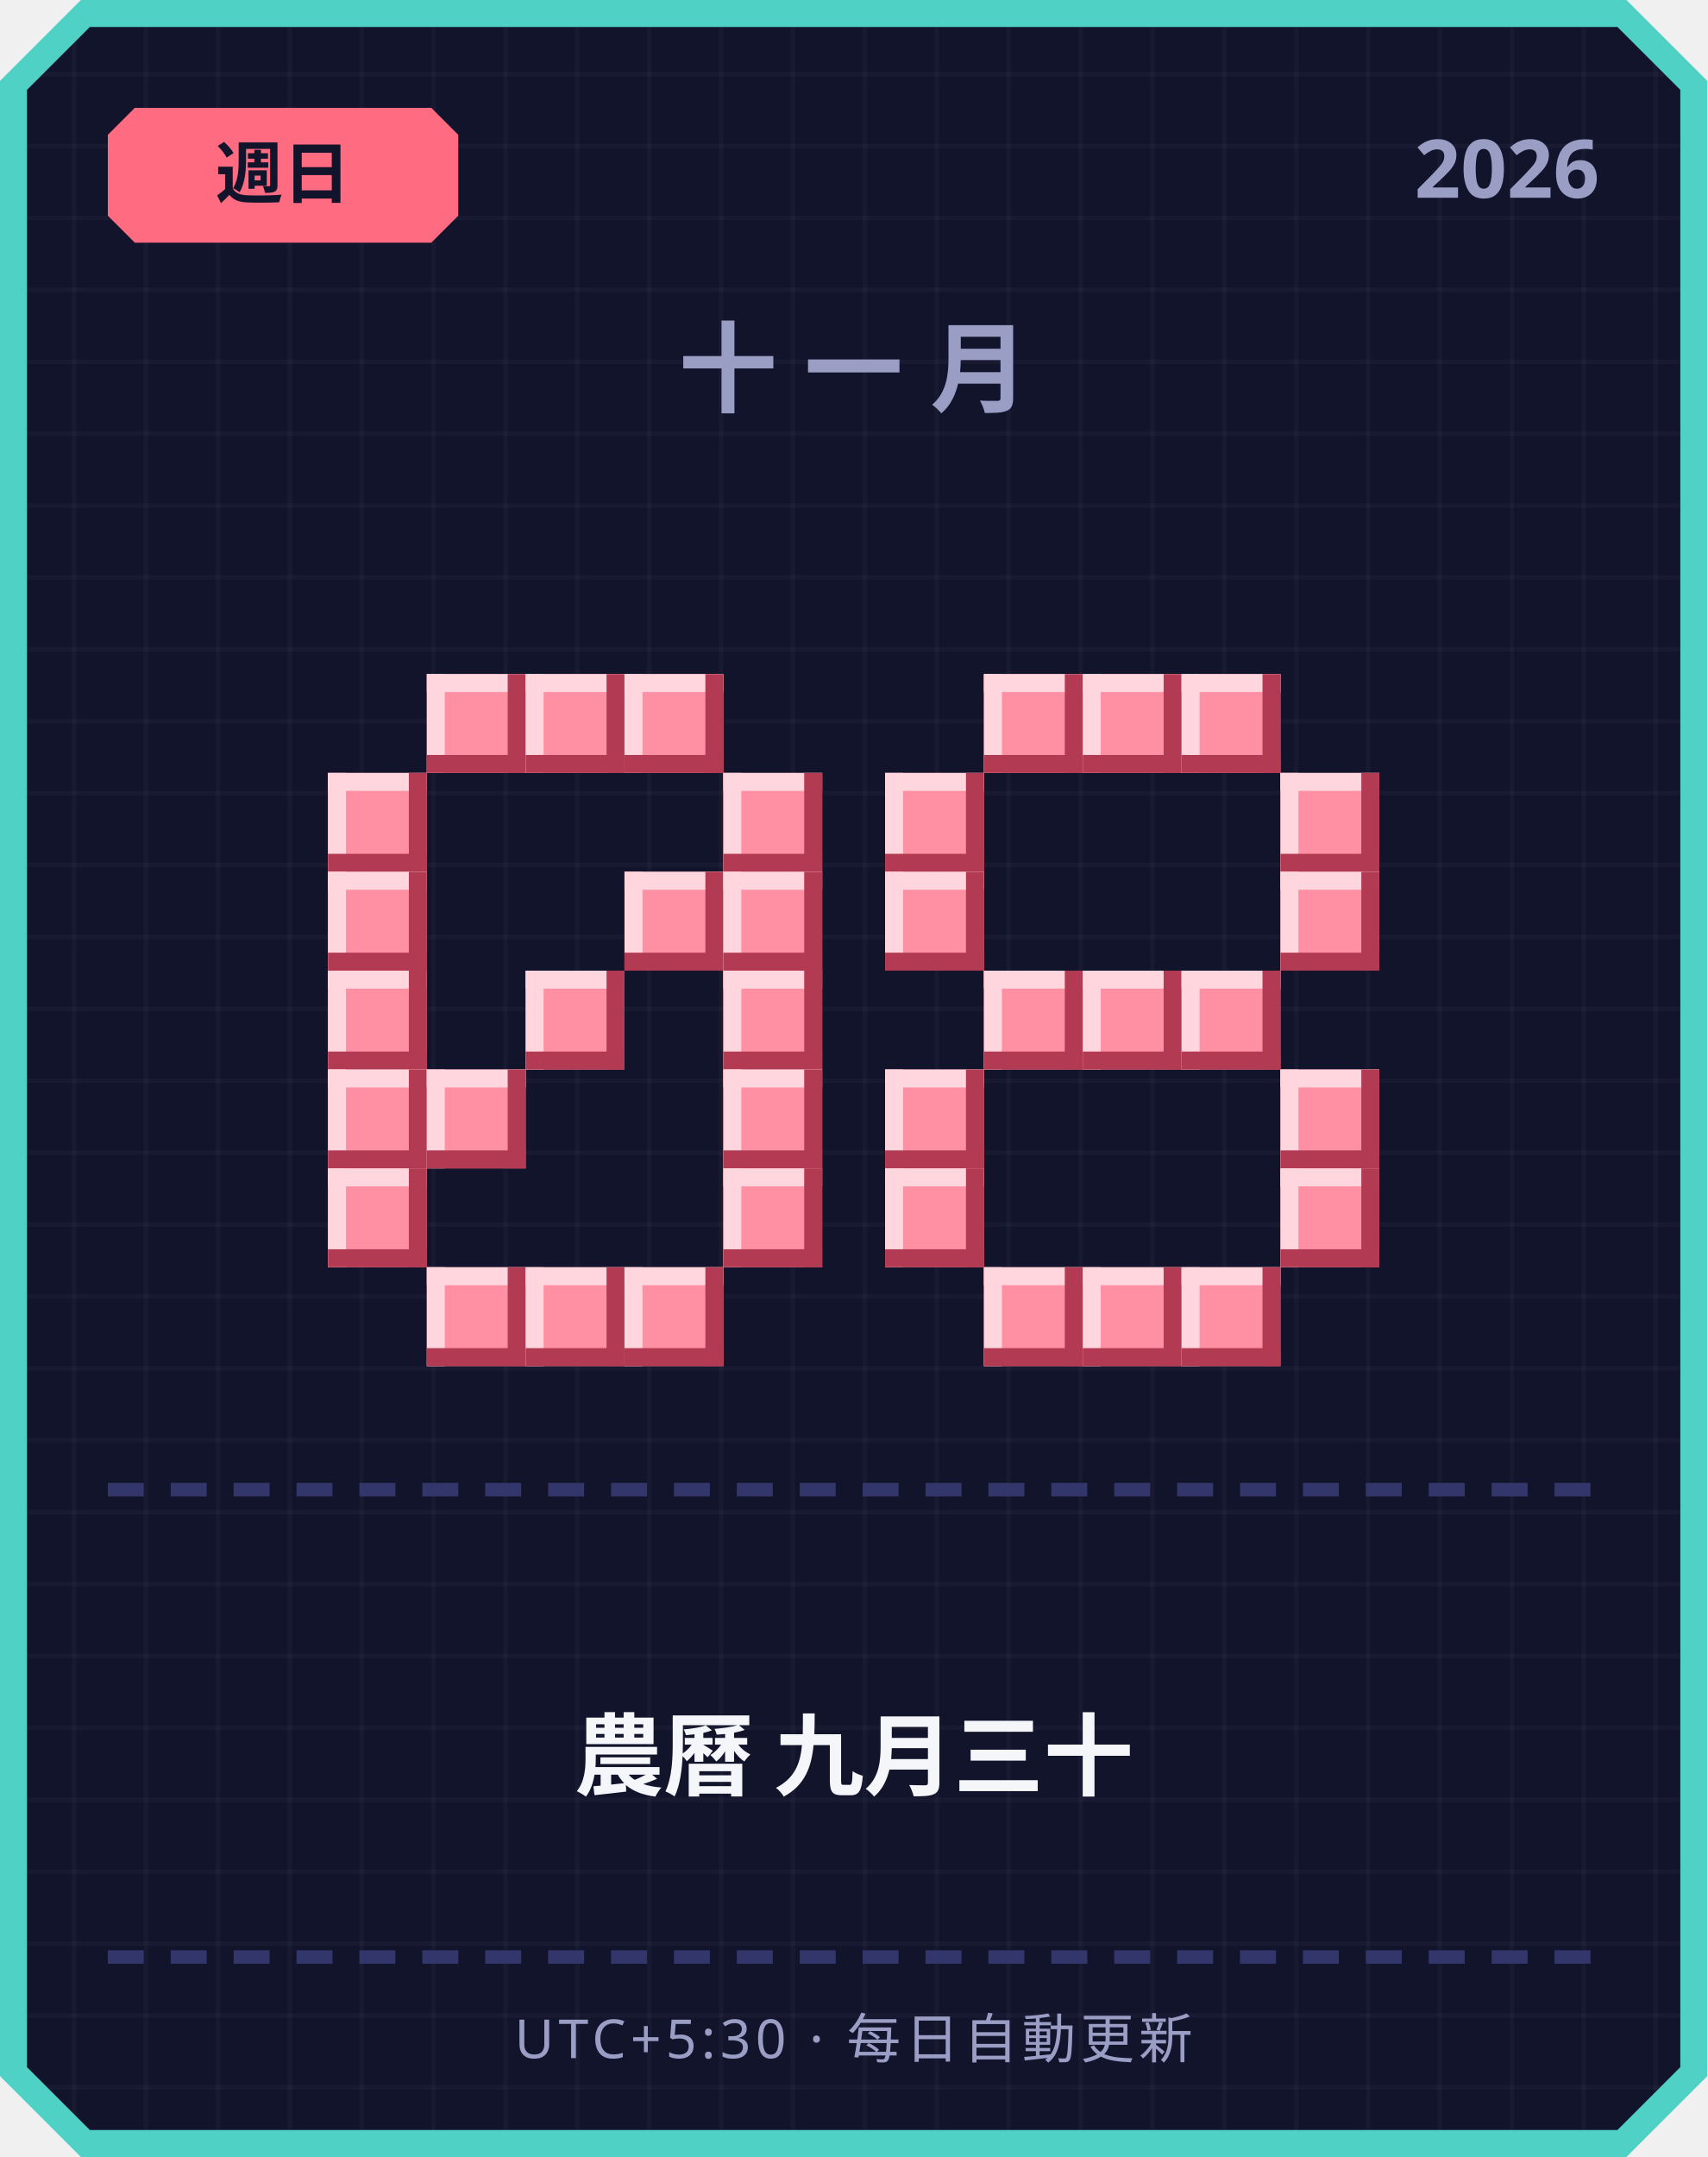
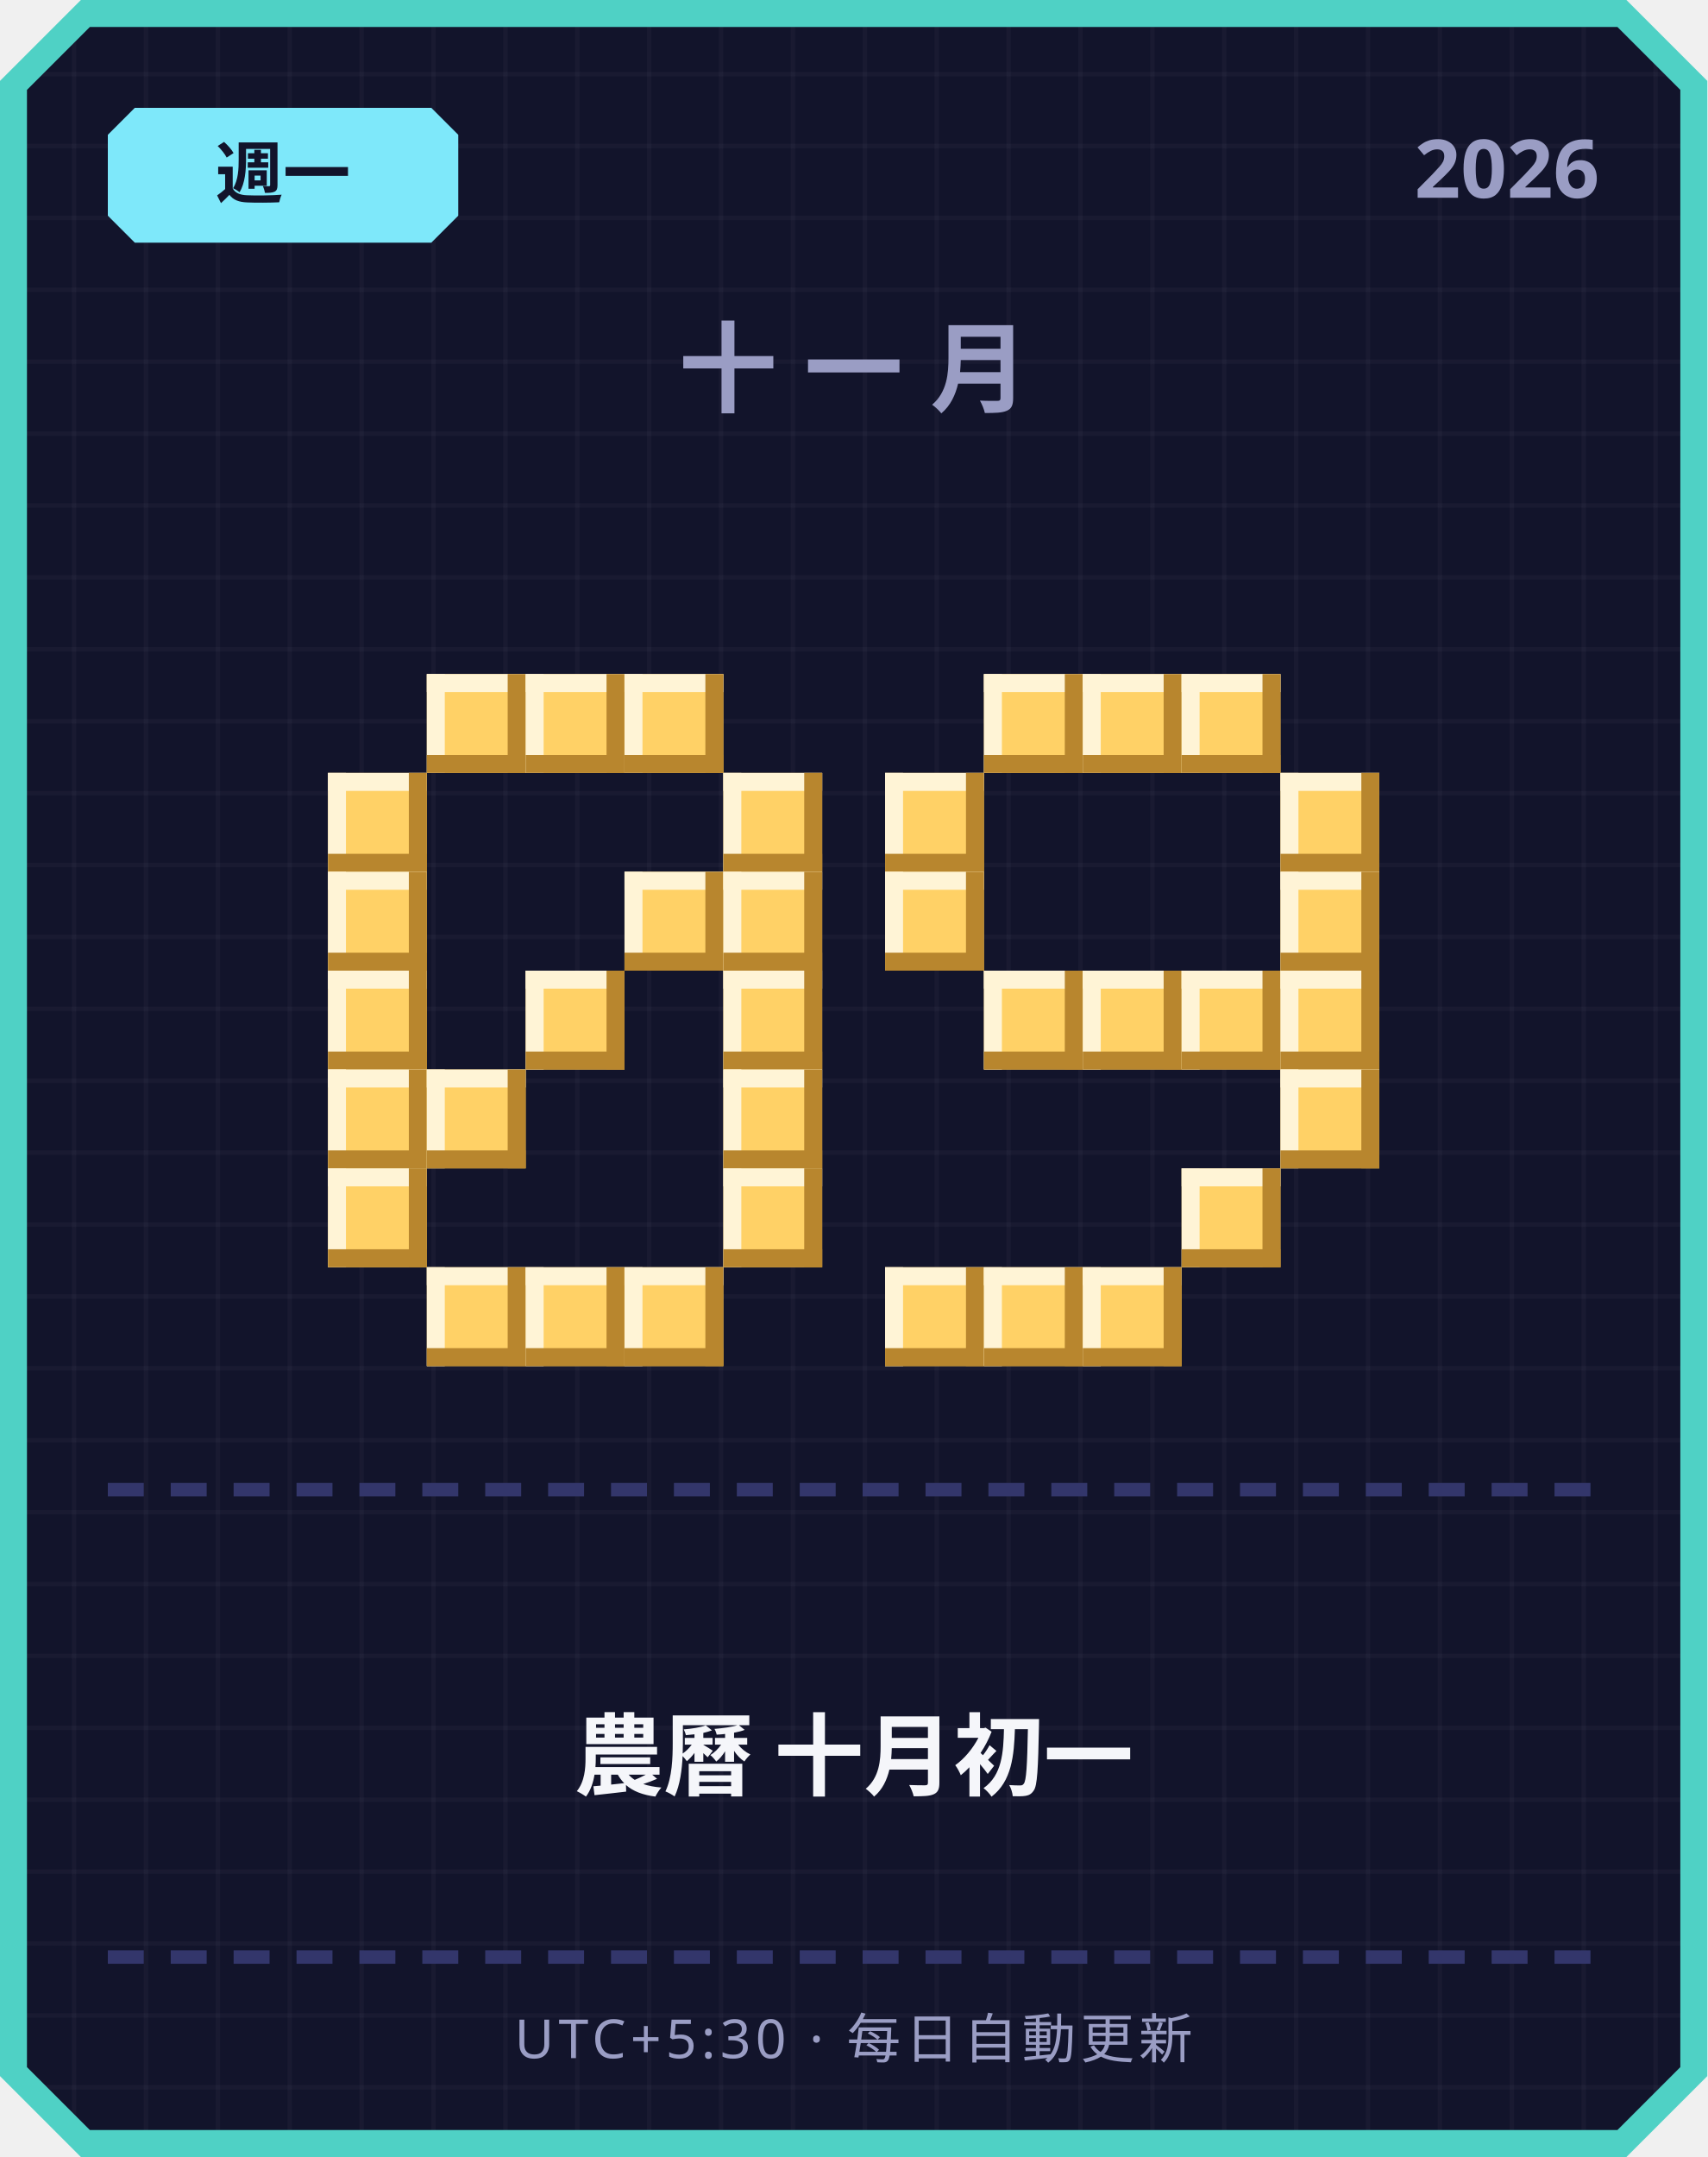
<svg xmlns="http://www.w3.org/2000/svg" width="380" height="480" viewBox="0 0 380 480">
  <defs>
    <pattern id="grid" width="16" height="16" patternUnits="userSpaceOnUse">
      <rect width="16" height="16" fill="#12142b" />
      <rect width="1" height="16" fill="#ffffff" opacity="0.03" />
      <rect width="16" height="1" fill="#ffffff" opacity="0.03" />
    </pattern>
  </defs>
  <path d="M 18,0 L 362,0 L 380,18 L 380,462 L 362,480 L 18,480 L 0,462 L 0,18 Z" fill="#4fd1c5" />
  <path d="M 20,6 L 360,6 L 374,20 L 374,460 L 360,474 L 20,474 L 6,460 L 6,20 Z" fill="url(#grid)" />
-   <path d="M 30,24 L 96,24 L 102,30 L 102,48 L 96,54 L 30,54 L 24,48 L 24,30 Z" fill="#ff6b81" />
-   <text x="63" y="44" text-anchor="middle" font-family="'Segoe UI', sans-serif" font-size="15" font-weight="700" fill="#12142b">週日</text>
+   <path d="M 30,24 L 96,24 L 102,30 L 102,48 L 96,54 L 30,54 L 24,48 L 24,30 Z" fill="#7ee8fa" />
+   <text x="63" y="44" text-anchor="middle" font-family="'Segoe UI', sans-serif" font-size="15" font-weight="700" fill="#12142b">週一</text>
  <text x="356" y="44" text-anchor="end" font-family="'Segoe UI', sans-serif" font-size="18" font-weight="700" fill="#9a9dc4">2026</text>
  <text x="190" y="90" text-anchor="middle" font-family="'Segoe UI', sans-serif" font-size="22" font-weight="700" letter-spacing="6" fill="#9a9dc4">十一月</text>
-   <rect x="95" y="150" width="22" height="22" fill="#ff8fa3" />
-   <rect x="95" y="150" width="22" height="4" fill="#ffd6dd" />
-   <rect x="95" y="150" width="4" height="22" fill="#ffd6dd" />
-   <rect x="95" y="168" width="22" height="4" fill="#b23a52" />
-   <rect x="113" y="150" width="4" height="22" fill="#b23a52" />
-   <rect x="117" y="150" width="22" height="22" fill="#ff8fa3" />
-   <rect x="117" y="150" width="22" height="4" fill="#ffd6dd" />
-   <rect x="117" y="150" width="4" height="22" fill="#ffd6dd" />
-   <rect x="117" y="168" width="22" height="4" fill="#b23a52" />
-   <rect x="135" y="150" width="4" height="22" fill="#b23a52" />
-   <rect x="139" y="150" width="22" height="22" fill="#ff8fa3" />
-   <rect x="139" y="150" width="22" height="4" fill="#ffd6dd" />
-   <rect x="139" y="150" width="4" height="22" fill="#ffd6dd" />
-   <rect x="139" y="168" width="22" height="4" fill="#b23a52" />
-   <rect x="157" y="150" width="4" height="22" fill="#b23a52" />
-   <rect x="73" y="172" width="22" height="22" fill="#ff8fa3" />
-   <rect x="73" y="172" width="22" height="4" fill="#ffd6dd" />
-   <rect x="73" y="172" width="4" height="22" fill="#ffd6dd" />
-   <rect x="73" y="190" width="22" height="4" fill="#b23a52" />
-   <rect x="91" y="172" width="4" height="22" fill="#b23a52" />
-   <rect x="161" y="172" width="22" height="22" fill="#ff8fa3" />
-   <rect x="161" y="172" width="22" height="4" fill="#ffd6dd" />
-   <rect x="161" y="172" width="4" height="22" fill="#ffd6dd" />
-   <rect x="161" y="190" width="22" height="4" fill="#b23a52" />
-   <rect x="179" y="172" width="4" height="22" fill="#b23a52" />
-   <rect x="73" y="194" width="22" height="22" fill="#ff8fa3" />
-   <rect x="73" y="194" width="22" height="4" fill="#ffd6dd" />
-   <rect x="73" y="194" width="4" height="22" fill="#ffd6dd" />
-   <rect x="73" y="212" width="22" height="4" fill="#b23a52" />
-   <rect x="91" y="194" width="4" height="22" fill="#b23a52" />
-   <rect x="139" y="194" width="22" height="22" fill="#ff8fa3" />
-   <rect x="139" y="194" width="22" height="4" fill="#ffd6dd" />
-   <rect x="139" y="194" width="4" height="22" fill="#ffd6dd" />
-   <rect x="139" y="212" width="22" height="4" fill="#b23a52" />
-   <rect x="157" y="194" width="4" height="22" fill="#b23a52" />
-   <rect x="161" y="194" width="22" height="22" fill="#ff8fa3" />
-   <rect x="161" y="194" width="22" height="4" fill="#ffd6dd" />
-   <rect x="161" y="194" width="4" height="22" fill="#ffd6dd" />
-   <rect x="161" y="212" width="22" height="4" fill="#b23a52" />
-   <rect x="179" y="194" width="4" height="22" fill="#b23a52" />
-   <rect x="73" y="216" width="22" height="22" fill="#ff8fa3" />
-   <rect x="73" y="216" width="22" height="4" fill="#ffd6dd" />
-   <rect x="73" y="216" width="4" height="22" fill="#ffd6dd" />
-   <rect x="73" y="234" width="22" height="4" fill="#b23a52" />
-   <rect x="91" y="216" width="4" height="22" fill="#b23a52" />
-   <rect x="117" y="216" width="22" height="22" fill="#ff8fa3" />
-   <rect x="117" y="216" width="22" height="4" fill="#ffd6dd" />
-   <rect x="117" y="216" width="4" height="22" fill="#ffd6dd" />
-   <rect x="117" y="234" width="22" height="4" fill="#b23a52" />
-   <rect x="135" y="216" width="4" height="22" fill="#b23a52" />
-   <rect x="161" y="216" width="22" height="22" fill="#ff8fa3" />
-   <rect x="161" y="216" width="22" height="4" fill="#ffd6dd" />
-   <rect x="161" y="216" width="4" height="22" fill="#ffd6dd" />
-   <rect x="161" y="234" width="22" height="4" fill="#b23a52" />
-   <rect x="179" y="216" width="4" height="22" fill="#b23a52" />
-   <rect x="73" y="238" width="22" height="22" fill="#ff8fa3" />
-   <rect x="73" y="238" width="22" height="4" fill="#ffd6dd" />
-   <rect x="73" y="238" width="4" height="22" fill="#ffd6dd" />
-   <rect x="73" y="256" width="22" height="4" fill="#b23a52" />
-   <rect x="91" y="238" width="4" height="22" fill="#b23a52" />
-   <rect x="95" y="238" width="22" height="22" fill="#ff8fa3" />
-   <rect x="95" y="238" width="22" height="4" fill="#ffd6dd" />
-   <rect x="95" y="238" width="4" height="22" fill="#ffd6dd" />
-   <rect x="95" y="256" width="22" height="4" fill="#b23a52" />
-   <rect x="113" y="238" width="4" height="22" fill="#b23a52" />
-   <rect x="161" y="238" width="22" height="22" fill="#ff8fa3" />
-   <rect x="161" y="238" width="22" height="4" fill="#ffd6dd" />
-   <rect x="161" y="238" width="4" height="22" fill="#ffd6dd" />
-   <rect x="161" y="256" width="22" height="4" fill="#b23a52" />
-   <rect x="179" y="238" width="4" height="22" fill="#b23a52" />
-   <rect x="73" y="260" width="22" height="22" fill="#ff8fa3" />
-   <rect x="73" y="260" width="22" height="4" fill="#ffd6dd" />
-   <rect x="73" y="260" width="4" height="22" fill="#ffd6dd" />
-   <rect x="73" y="278" width="22" height="4" fill="#b23a52" />
-   <rect x="91" y="260" width="4" height="22" fill="#b23a52" />
-   <rect x="161" y="260" width="22" height="22" fill="#ff8fa3" />
-   <rect x="161" y="260" width="22" height="4" fill="#ffd6dd" />
-   <rect x="161" y="260" width="4" height="22" fill="#ffd6dd" />
-   <rect x="161" y="278" width="22" height="4" fill="#b23a52" />
-   <rect x="179" y="260" width="4" height="22" fill="#b23a52" />
-   <rect x="95" y="282" width="22" height="22" fill="#ff8fa3" />
-   <rect x="95" y="282" width="22" height="4" fill="#ffd6dd" />
-   <rect x="95" y="282" width="4" height="22" fill="#ffd6dd" />
-   <rect x="95" y="300" width="22" height="4" fill="#b23a52" />
-   <rect x="113" y="282" width="4" height="22" fill="#b23a52" />
-   <rect x="117" y="282" width="22" height="22" fill="#ff8fa3" />
-   <rect x="117" y="282" width="22" height="4" fill="#ffd6dd" />
-   <rect x="117" y="282" width="4" height="22" fill="#ffd6dd" />
-   <rect x="117" y="300" width="22" height="4" fill="#b23a52" />
-   <rect x="135" y="282" width="4" height="22" fill="#b23a52" />
-   <rect x="139" y="282" width="22" height="22" fill="#ff8fa3" />
-   <rect x="139" y="282" width="22" height="4" fill="#ffd6dd" />
-   <rect x="139" y="282" width="4" height="22" fill="#ffd6dd" />
-   <rect x="139" y="300" width="22" height="4" fill="#b23a52" />
-   <rect x="157" y="282" width="4" height="22" fill="#b23a52" />
-   <rect x="219" y="150" width="22" height="22" fill="#ff8fa3" />
-   <rect x="219" y="150" width="22" height="4" fill="#ffd6dd" />
-   <rect x="219" y="150" width="4" height="22" fill="#ffd6dd" />
-   <rect x="219" y="168" width="22" height="4" fill="#b23a52" />
-   <rect x="237" y="150" width="4" height="22" fill="#b23a52" />
-   <rect x="241" y="150" width="22" height="22" fill="#ff8fa3" />
-   <rect x="241" y="150" width="22" height="4" fill="#ffd6dd" />
-   <rect x="241" y="150" width="4" height="22" fill="#ffd6dd" />
-   <rect x="241" y="168" width="22" height="4" fill="#b23a52" />
-   <rect x="259" y="150" width="4" height="22" fill="#b23a52" />
-   <rect x="263" y="150" width="22" height="22" fill="#ff8fa3" />
-   <rect x="263" y="150" width="22" height="4" fill="#ffd6dd" />
-   <rect x="263" y="150" width="4" height="22" fill="#ffd6dd" />
-   <rect x="263" y="168" width="22" height="4" fill="#b23a52" />
-   <rect x="281" y="150" width="4" height="22" fill="#b23a52" />
-   <rect x="197" y="172" width="22" height="22" fill="#ff8fa3" />
-   <rect x="197" y="172" width="22" height="4" fill="#ffd6dd" />
-   <rect x="197" y="172" width="4" height="22" fill="#ffd6dd" />
-   <rect x="197" y="190" width="22" height="4" fill="#b23a52" />
-   <rect x="215" y="172" width="4" height="22" fill="#b23a52" />
-   <rect x="285" y="172" width="22" height="22" fill="#ff8fa3" />
-   <rect x="285" y="172" width="22" height="4" fill="#ffd6dd" />
-   <rect x="285" y="172" width="4" height="22" fill="#ffd6dd" />
-   <rect x="285" y="190" width="22" height="4" fill="#b23a52" />
-   <rect x="303" y="172" width="4" height="22" fill="#b23a52" />
-   <rect x="197" y="194" width="22" height="22" fill="#ff8fa3" />
-   <rect x="197" y="194" width="22" height="4" fill="#ffd6dd" />
-   <rect x="197" y="194" width="4" height="22" fill="#ffd6dd" />
-   <rect x="197" y="212" width="22" height="4" fill="#b23a52" />
-   <rect x="215" y="194" width="4" height="22" fill="#b23a52" />
-   <rect x="285" y="194" width="22" height="22" fill="#ff8fa3" />
-   <rect x="285" y="194" width="22" height="4" fill="#ffd6dd" />
-   <rect x="285" y="194" width="4" height="22" fill="#ffd6dd" />
-   <rect x="285" y="212" width="22" height="4" fill="#b23a52" />
-   <rect x="303" y="194" width="4" height="22" fill="#b23a52" />
-   <rect x="219" y="216" width="22" height="22" fill="#ff8fa3" />
-   <rect x="219" y="216" width="22" height="4" fill="#ffd6dd" />
-   <rect x="219" y="216" width="4" height="22" fill="#ffd6dd" />
-   <rect x="219" y="234" width="22" height="4" fill="#b23a52" />
-   <rect x="237" y="216" width="4" height="22" fill="#b23a52" />
-   <rect x="241" y="216" width="22" height="22" fill="#ff8fa3" />
-   <rect x="241" y="216" width="22" height="4" fill="#ffd6dd" />
-   <rect x="241" y="216" width="4" height="22" fill="#ffd6dd" />
-   <rect x="241" y="234" width="22" height="4" fill="#b23a52" />
-   <rect x="259" y="216" width="4" height="22" fill="#b23a52" />
-   <rect x="263" y="216" width="22" height="22" fill="#ff8fa3" />
-   <rect x="263" y="216" width="22" height="4" fill="#ffd6dd" />
-   <rect x="263" y="216" width="4" height="22" fill="#ffd6dd" />
-   <rect x="263" y="234" width="22" height="4" fill="#b23a52" />
-   <rect x="281" y="216" width="4" height="22" fill="#b23a52" />
-   <rect x="197" y="238" width="22" height="22" fill="#ff8fa3" />
-   <rect x="197" y="238" width="22" height="4" fill="#ffd6dd" />
-   <rect x="197" y="238" width="4" height="22" fill="#ffd6dd" />
-   <rect x="197" y="256" width="22" height="4" fill="#b23a52" />
-   <rect x="215" y="238" width="4" height="22" fill="#b23a52" />
-   <rect x="285" y="238" width="22" height="22" fill="#ff8fa3" />
-   <rect x="285" y="238" width="22" height="4" fill="#ffd6dd" />
-   <rect x="285" y="238" width="4" height="22" fill="#ffd6dd" />
-   <rect x="285" y="256" width="22" height="4" fill="#b23a52" />
-   <rect x="303" y="238" width="4" height="22" fill="#b23a52" />
-   <rect x="197" y="260" width="22" height="22" fill="#ff8fa3" />
-   <rect x="197" y="260" width="22" height="4" fill="#ffd6dd" />
-   <rect x="197" y="260" width="4" height="22" fill="#ffd6dd" />
-   <rect x="197" y="278" width="22" height="4" fill="#b23a52" />
-   <rect x="215" y="260" width="4" height="22" fill="#b23a52" />
-   <rect x="285" y="260" width="22" height="22" fill="#ff8fa3" />
-   <rect x="285" y="260" width="22" height="4" fill="#ffd6dd" />
-   <rect x="285" y="260" width="4" height="22" fill="#ffd6dd" />
-   <rect x="285" y="278" width="22" height="4" fill="#b23a52" />
-   <rect x="303" y="260" width="4" height="22" fill="#b23a52" />
-   <rect x="219" y="282" width="22" height="22" fill="#ff8fa3" />
-   <rect x="219" y="282" width="22" height="4" fill="#ffd6dd" />
-   <rect x="219" y="282" width="4" height="22" fill="#ffd6dd" />
-   <rect x="219" y="300" width="22" height="4" fill="#b23a52" />
-   <rect x="237" y="282" width="4" height="22" fill="#b23a52" />
-   <rect x="241" y="282" width="22" height="22" fill="#ff8fa3" />
-   <rect x="241" y="282" width="22" height="4" fill="#ffd6dd" />
-   <rect x="241" y="282" width="4" height="22" fill="#ffd6dd" />
-   <rect x="241" y="300" width="22" height="4" fill="#b23a52" />
-   <rect x="259" y="282" width="4" height="22" fill="#b23a52" />
-   <rect x="263" y="282" width="22" height="22" fill="#ff8fa3" />
-   <rect x="263" y="282" width="22" height="4" fill="#ffd6dd" />
-   <rect x="263" y="282" width="4" height="22" fill="#ffd6dd" />
-   <rect x="263" y="300" width="22" height="4" fill="#b23a52" />
-   <rect x="281" y="282" width="4" height="22" fill="#b23a52" />
+   <rect x="95" y="150" width="22" height="22" fill="#ffd166" />
+   <rect x="95" y="150" width="22" height="4" fill="#fff4d6" />
+   <rect x="95" y="150" width="4" height="22" fill="#fff4d6" />
+   <rect x="95" y="168" width="22" height="4" fill="#b8862e" />
+   <rect x="113" y="150" width="4" height="22" fill="#b8862e" />
+   <rect x="117" y="150" width="22" height="22" fill="#ffd166" />
+   <rect x="117" y="150" width="22" height="4" fill="#fff4d6" />
+   <rect x="117" y="150" width="4" height="22" fill="#fff4d6" />
+   <rect x="117" y="168" width="22" height="4" fill="#b8862e" />
+   <rect x="135" y="150" width="4" height="22" fill="#b8862e" />
+   <rect x="139" y="150" width="22" height="22" fill="#ffd166" />
+   <rect x="139" y="150" width="22" height="4" fill="#fff4d6" />
+   <rect x="139" y="150" width="4" height="22" fill="#fff4d6" />
+   <rect x="139" y="168" width="22" height="4" fill="#b8862e" />
+   <rect x="157" y="150" width="4" height="22" fill="#b8862e" />
+   <rect x="73" y="172" width="22" height="22" fill="#ffd166" />
+   <rect x="73" y="172" width="22" height="4" fill="#fff4d6" />
+   <rect x="73" y="172" width="4" height="22" fill="#fff4d6" />
+   <rect x="73" y="190" width="22" height="4" fill="#b8862e" />
+   <rect x="91" y="172" width="4" height="22" fill="#b8862e" />
+   <rect x="161" y="172" width="22" height="22" fill="#ffd166" />
+   <rect x="161" y="172" width="22" height="4" fill="#fff4d6" />
+   <rect x="161" y="172" width="4" height="22" fill="#fff4d6" />
+   <rect x="161" y="190" width="22" height="4" fill="#b8862e" />
+   <rect x="179" y="172" width="4" height="22" fill="#b8862e" />
+   <rect x="73" y="194" width="22" height="22" fill="#ffd166" />
+   <rect x="73" y="194" width="22" height="4" fill="#fff4d6" />
+   <rect x="73" y="194" width="4" height="22" fill="#fff4d6" />
+   <rect x="73" y="212" width="22" height="4" fill="#b8862e" />
+   <rect x="91" y="194" width="4" height="22" fill="#b8862e" />
+   <rect x="139" y="194" width="22" height="22" fill="#ffd166" />
+   <rect x="139" y="194" width="22" height="4" fill="#fff4d6" />
+   <rect x="139" y="194" width="4" height="22" fill="#fff4d6" />
+   <rect x="139" y="212" width="22" height="4" fill="#b8862e" />
+   <rect x="157" y="194" width="4" height="22" fill="#b8862e" />
+   <rect x="161" y="194" width="22" height="22" fill="#ffd166" />
+   <rect x="161" y="194" width="22" height="4" fill="#fff4d6" />
+   <rect x="161" y="194" width="4" height="22" fill="#fff4d6" />
+   <rect x="161" y="212" width="22" height="4" fill="#b8862e" />
+   <rect x="179" y="194" width="4" height="22" fill="#b8862e" />
+   <rect x="73" y="216" width="22" height="22" fill="#ffd166" />
+   <rect x="73" y="216" width="22" height="4" fill="#fff4d6" />
+   <rect x="73" y="216" width="4" height="22" fill="#fff4d6" />
+   <rect x="73" y="234" width="22" height="4" fill="#b8862e" />
+   <rect x="91" y="216" width="4" height="22" fill="#b8862e" />
+   <rect x="117" y="216" width="22" height="22" fill="#ffd166" />
+   <rect x="117" y="216" width="22" height="4" fill="#fff4d6" />
+   <rect x="117" y="216" width="4" height="22" fill="#fff4d6" />
+   <rect x="117" y="234" width="22" height="4" fill="#b8862e" />
+   <rect x="135" y="216" width="4" height="22" fill="#b8862e" />
+   <rect x="161" y="216" width="22" height="22" fill="#ffd166" />
+   <rect x="161" y="216" width="22" height="4" fill="#fff4d6" />
+   <rect x="161" y="216" width="4" height="22" fill="#fff4d6" />
+   <rect x="161" y="234" width="22" height="4" fill="#b8862e" />
+   <rect x="179" y="216" width="4" height="22" fill="#b8862e" />
+   <rect x="73" y="238" width="22" height="22" fill="#ffd166" />
+   <rect x="73" y="238" width="22" height="4" fill="#fff4d6" />
+   <rect x="73" y="238" width="4" height="22" fill="#fff4d6" />
+   <rect x="73" y="256" width="22" height="4" fill="#b8862e" />
+   <rect x="91" y="238" width="4" height="22" fill="#b8862e" />
+   <rect x="95" y="238" width="22" height="22" fill="#ffd166" />
+   <rect x="95" y="238" width="22" height="4" fill="#fff4d6" />
+   <rect x="95" y="238" width="4" height="22" fill="#fff4d6" />
+   <rect x="95" y="256" width="22" height="4" fill="#b8862e" />
+   <rect x="113" y="238" width="4" height="22" fill="#b8862e" />
+   <rect x="161" y="238" width="22" height="22" fill="#ffd166" />
+   <rect x="161" y="238" width="22" height="4" fill="#fff4d6" />
+   <rect x="161" y="238" width="4" height="22" fill="#fff4d6" />
+   <rect x="161" y="256" width="22" height="4" fill="#b8862e" />
+   <rect x="179" y="238" width="4" height="22" fill="#b8862e" />
+   <rect x="73" y="260" width="22" height="22" fill="#ffd166" />
+   <rect x="73" y="260" width="22" height="4" fill="#fff4d6" />
+   <rect x="73" y="260" width="4" height="22" fill="#fff4d6" />
+   <rect x="73" y="278" width="22" height="4" fill="#b8862e" />
+   <rect x="91" y="260" width="4" height="22" fill="#b8862e" />
+   <rect x="161" y="260" width="22" height="22" fill="#ffd166" />
+   <rect x="161" y="260" width="22" height="4" fill="#fff4d6" />
+   <rect x="161" y="260" width="4" height="22" fill="#fff4d6" />
+   <rect x="161" y="278" width="22" height="4" fill="#b8862e" />
+   <rect x="179" y="260" width="4" height="22" fill="#b8862e" />
+   <rect x="95" y="282" width="22" height="22" fill="#ffd166" />
+   <rect x="95" y="282" width="22" height="4" fill="#fff4d6" />
+   <rect x="95" y="282" width="4" height="22" fill="#fff4d6" />
+   <rect x="95" y="300" width="22" height="4" fill="#b8862e" />
+   <rect x="113" y="282" width="4" height="22" fill="#b8862e" />
+   <rect x="117" y="282" width="22" height="22" fill="#ffd166" />
+   <rect x="117" y="282" width="22" height="4" fill="#fff4d6" />
+   <rect x="117" y="282" width="4" height="22" fill="#fff4d6" />
+   <rect x="117" y="300" width="22" height="4" fill="#b8862e" />
+   <rect x="135" y="282" width="4" height="22" fill="#b8862e" />
+   <rect x="139" y="282" width="22" height="22" fill="#ffd166" />
+   <rect x="139" y="282" width="22" height="4" fill="#fff4d6" />
+   <rect x="139" y="282" width="4" height="22" fill="#fff4d6" />
+   <rect x="139" y="300" width="22" height="4" fill="#b8862e" />
+   <rect x="157" y="282" width="4" height="22" fill="#b8862e" />
+   <rect x="219" y="150" width="22" height="22" fill="#ffd166" />
+   <rect x="219" y="150" width="22" height="4" fill="#fff4d6" />
+   <rect x="219" y="150" width="4" height="22" fill="#fff4d6" />
+   <rect x="219" y="168" width="22" height="4" fill="#b8862e" />
+   <rect x="237" y="150" width="4" height="22" fill="#b8862e" />
+   <rect x="241" y="150" width="22" height="22" fill="#ffd166" />
+   <rect x="241" y="150" width="22" height="4" fill="#fff4d6" />
+   <rect x="241" y="150" width="4" height="22" fill="#fff4d6" />
+   <rect x="241" y="168" width="22" height="4" fill="#b8862e" />
+   <rect x="259" y="150" width="4" height="22" fill="#b8862e" />
+   <rect x="263" y="150" width="22" height="22" fill="#ffd166" />
+   <rect x="263" y="150" width="22" height="4" fill="#fff4d6" />
+   <rect x="263" y="150" width="4" height="22" fill="#fff4d6" />
+   <rect x="263" y="168" width="22" height="4" fill="#b8862e" />
+   <rect x="281" y="150" width="4" height="22" fill="#b8862e" />
+   <rect x="197" y="172" width="22" height="22" fill="#ffd166" />
+   <rect x="197" y="172" width="22" height="4" fill="#fff4d6" />
+   <rect x="197" y="172" width="4" height="22" fill="#fff4d6" />
+   <rect x="197" y="190" width="22" height="4" fill="#b8862e" />
+   <rect x="215" y="172" width="4" height="22" fill="#b8862e" />
+   <rect x="285" y="172" width="22" height="22" fill="#ffd166" />
+   <rect x="285" y="172" width="22" height="4" fill="#fff4d6" />
+   <rect x="285" y="172" width="4" height="22" fill="#fff4d6" />
+   <rect x="285" y="190" width="22" height="4" fill="#b8862e" />
+   <rect x="303" y="172" width="4" height="22" fill="#b8862e" />
+   <rect x="197" y="194" width="22" height="22" fill="#ffd166" />
+   <rect x="197" y="194" width="22" height="4" fill="#fff4d6" />
+   <rect x="197" y="194" width="4" height="22" fill="#fff4d6" />
+   <rect x="197" y="212" width="22" height="4" fill="#b8862e" />
+   <rect x="215" y="194" width="4" height="22" fill="#b8862e" />
+   <rect x="285" y="194" width="22" height="22" fill="#ffd166" />
+   <rect x="285" y="194" width="22" height="4" fill="#fff4d6" />
+   <rect x="285" y="194" width="4" height="22" fill="#fff4d6" />
+   <rect x="285" y="212" width="22" height="4" fill="#b8862e" />
+   <rect x="303" y="194" width="4" height="22" fill="#b8862e" />
+   <rect x="219" y="216" width="22" height="22" fill="#ffd166" />
+   <rect x="219" y="216" width="22" height="4" fill="#fff4d6" />
+   <rect x="219" y="216" width="4" height="22" fill="#fff4d6" />
+   <rect x="219" y="234" width="22" height="4" fill="#b8862e" />
+   <rect x="237" y="216" width="4" height="22" fill="#b8862e" />
+   <rect x="241" y="216" width="22" height="22" fill="#ffd166" />
+   <rect x="241" y="216" width="22" height="4" fill="#fff4d6" />
+   <rect x="241" y="216" width="4" height="22" fill="#fff4d6" />
+   <rect x="241" y="234" width="22" height="4" fill="#b8862e" />
+   <rect x="259" y="216" width="4" height="22" fill="#b8862e" />
+   <rect x="263" y="216" width="22" height="22" fill="#ffd166" />
+   <rect x="263" y="216" width="22" height="4" fill="#fff4d6" />
+   <rect x="263" y="216" width="4" height="22" fill="#fff4d6" />
+   <rect x="263" y="234" width="22" height="4" fill="#b8862e" />
+   <rect x="281" y="216" width="4" height="22" fill="#b8862e" />
+   <rect x="285" y="216" width="22" height="22" fill="#ffd166" />
+   <rect x="285" y="216" width="22" height="4" fill="#fff4d6" />
+   <rect x="285" y="216" width="4" height="22" fill="#fff4d6" />
+   <rect x="285" y="234" width="22" height="4" fill="#b8862e" />
+   <rect x="303" y="216" width="4" height="22" fill="#b8862e" />
+   <rect x="285" y="238" width="22" height="22" fill="#ffd166" />
+   <rect x="285" y="238" width="22" height="4" fill="#fff4d6" />
+   <rect x="285" y="238" width="4" height="22" fill="#fff4d6" />
+   <rect x="285" y="256" width="22" height="4" fill="#b8862e" />
+   <rect x="303" y="238" width="4" height="22" fill="#b8862e" />
+   <rect x="263" y="260" width="22" height="22" fill="#ffd166" />
+   <rect x="263" y="260" width="22" height="4" fill="#fff4d6" />
+   <rect x="263" y="260" width="4" height="22" fill="#fff4d6" />
+   <rect x="263" y="278" width="22" height="4" fill="#b8862e" />
+   <rect x="281" y="260" width="4" height="22" fill="#b8862e" />
+   <rect x="197" y="282" width="22" height="22" fill="#ffd166" />
+   <rect x="197" y="282" width="22" height="4" fill="#fff4d6" />
+   <rect x="197" y="282" width="4" height="22" fill="#fff4d6" />
+   <rect x="197" y="300" width="22" height="4" fill="#b8862e" />
+   <rect x="215" y="282" width="4" height="22" fill="#b8862e" />
+   <rect x="219" y="282" width="22" height="22" fill="#ffd166" />
+   <rect x="219" y="282" width="22" height="4" fill="#fff4d6" />
+   <rect x="219" y="282" width="4" height="22" fill="#fff4d6" />
+   <rect x="219" y="300" width="22" height="4" fill="#b8862e" />
+   <rect x="237" y="282" width="4" height="22" fill="#b8862e" />
+   <rect x="241" y="282" width="22" height="22" fill="#ffd166" />
+   <rect x="241" y="282" width="22" height="4" fill="#fff4d6" />
+   <rect x="241" y="282" width="4" height="22" fill="#fff4d6" />
+   <rect x="241" y="300" width="22" height="4" fill="#b8862e" />
+   <rect x="259" y="282" width="4" height="22" fill="#b8862e" />
  <rect x="24" y="330" width="8" height="3" fill="#33366b" />
  <rect x="38" y="330" width="8" height="3" fill="#33366b" />
  <rect x="52" y="330" width="8" height="3" fill="#33366b" />
  <rect x="66" y="330" width="8" height="3" fill="#33366b" />
  <rect x="80" y="330" width="8" height="3" fill="#33366b" />
  <rect x="94" y="330" width="8" height="3" fill="#33366b" />
  <rect x="108" y="330" width="8" height="3" fill="#33366b" />
  <rect x="122" y="330" width="8" height="3" fill="#33366b" />
  <rect x="136" y="330" width="8" height="3" fill="#33366b" />
  <rect x="150" y="330" width="8" height="3" fill="#33366b" />
  <rect x="164" y="330" width="8" height="3" fill="#33366b" />
  <rect x="178" y="330" width="8" height="3" fill="#33366b" />
  <rect x="192" y="330" width="8" height="3" fill="#33366b" />
  <rect x="206" y="330" width="8" height="3" fill="#33366b" />
  <rect x="220" y="330" width="8" height="3" fill="#33366b" />
  <rect x="234" y="330" width="8" height="3" fill="#33366b" />
  <rect x="248" y="330" width="8" height="3" fill="#33366b" />
  <rect x="262" y="330" width="8" height="3" fill="#33366b" />
  <rect x="276" y="330" width="8" height="3" fill="#33366b" />
  <rect x="290" y="330" width="8" height="3" fill="#33366b" />
  <rect x="304" y="330" width="8" height="3" fill="#33366b" />
  <rect x="318" y="330" width="8" height="3" fill="#33366b" />
  <rect x="332" y="330" width="8" height="3" fill="#33366b" />
  <rect x="346" y="330" width="8" height="3" fill="#33366b" />
-   <text x="190" y="398" text-anchor="middle" font-family="'Segoe UI', 'Microsoft JhengHei', sans-serif" font-size="20" font-weight="700" fill="#f5f6fa">農曆 九月三十</text>
+   <text x="190" y="398" text-anchor="middle" font-family="'Segoe UI', 'Microsoft JhengHei', sans-serif" font-size="20" font-weight="700" fill="#f5f6fa">農曆 十月初一</text>
  <rect x="24" y="434" width="8" height="3" fill="#33366b" />
  <rect x="38" y="434" width="8" height="3" fill="#33366b" />
  <rect x="52" y="434" width="8" height="3" fill="#33366b" />
  <rect x="66" y="434" width="8" height="3" fill="#33366b" />
  <rect x="80" y="434" width="8" height="3" fill="#33366b" />
  <rect x="94" y="434" width="8" height="3" fill="#33366b" />
  <rect x="108" y="434" width="8" height="3" fill="#33366b" />
  <rect x="122" y="434" width="8" height="3" fill="#33366b" />
  <rect x="136" y="434" width="8" height="3" fill="#33366b" />
  <rect x="150" y="434" width="8" height="3" fill="#33366b" />
  <rect x="164" y="434" width="8" height="3" fill="#33366b" />
  <rect x="178" y="434" width="8" height="3" fill="#33366b" />
  <rect x="192" y="434" width="8" height="3" fill="#33366b" />
  <rect x="206" y="434" width="8" height="3" fill="#33366b" />
  <rect x="220" y="434" width="8" height="3" fill="#33366b" />
  <rect x="234" y="434" width="8" height="3" fill="#33366b" />
  <rect x="248" y="434" width="8" height="3" fill="#33366b" />
  <rect x="262" y="434" width="8" height="3" fill="#33366b" />
  <rect x="276" y="434" width="8" height="3" fill="#33366b" />
  <rect x="290" y="434" width="8" height="3" fill="#33366b" />
  <rect x="304" y="434" width="8" height="3" fill="#33366b" />
  <rect x="318" y="434" width="8" height="3" fill="#33366b" />
  <rect x="332" y="434" width="8" height="3" fill="#33366b" />
  <rect x="346" y="434" width="8" height="3" fill="#33366b" />
  <text x="190" y="458" text-anchor="middle" font-family="'Segoe UI', sans-serif" font-size="12" letter-spacing="1" fill="#9a9dc4">UTC+5:30 · 每日自動更新</text>
</svg>
